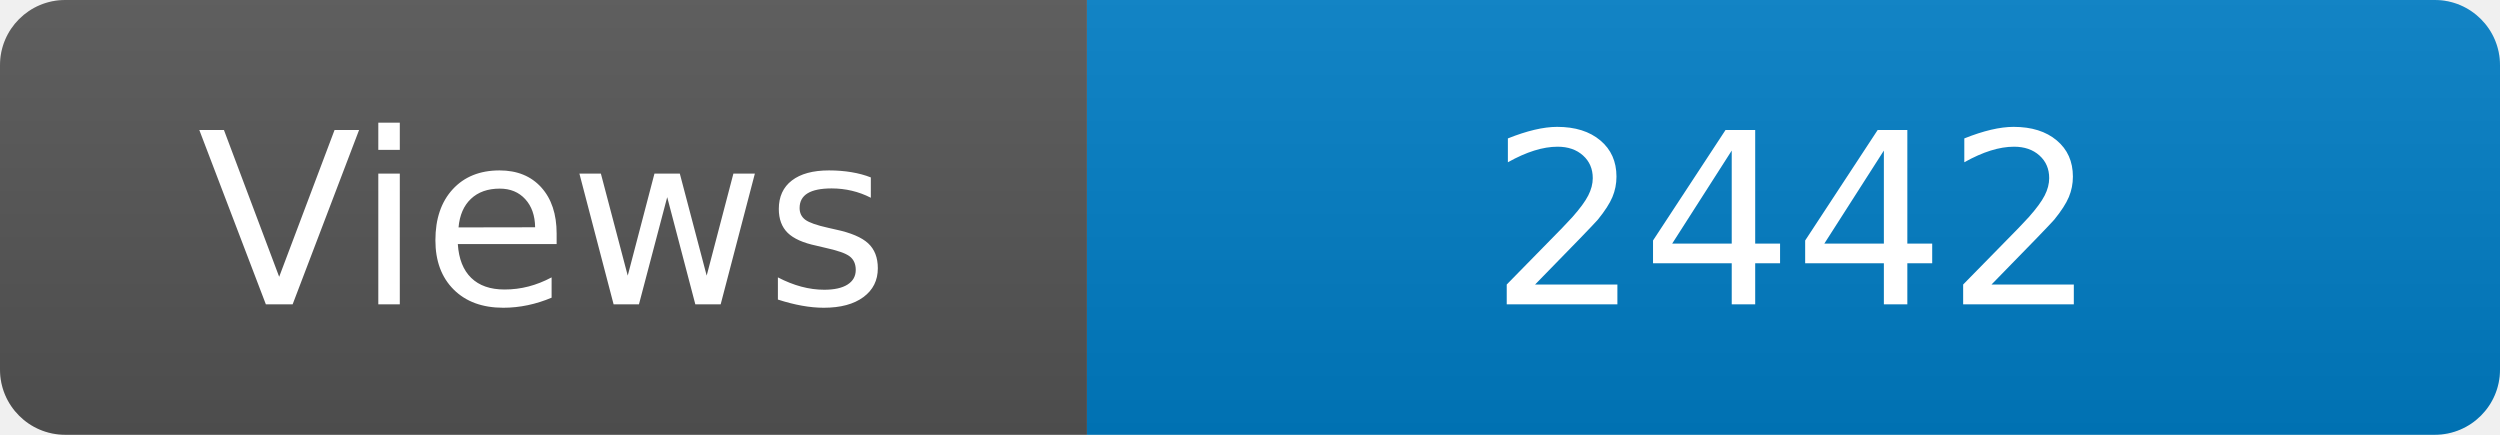
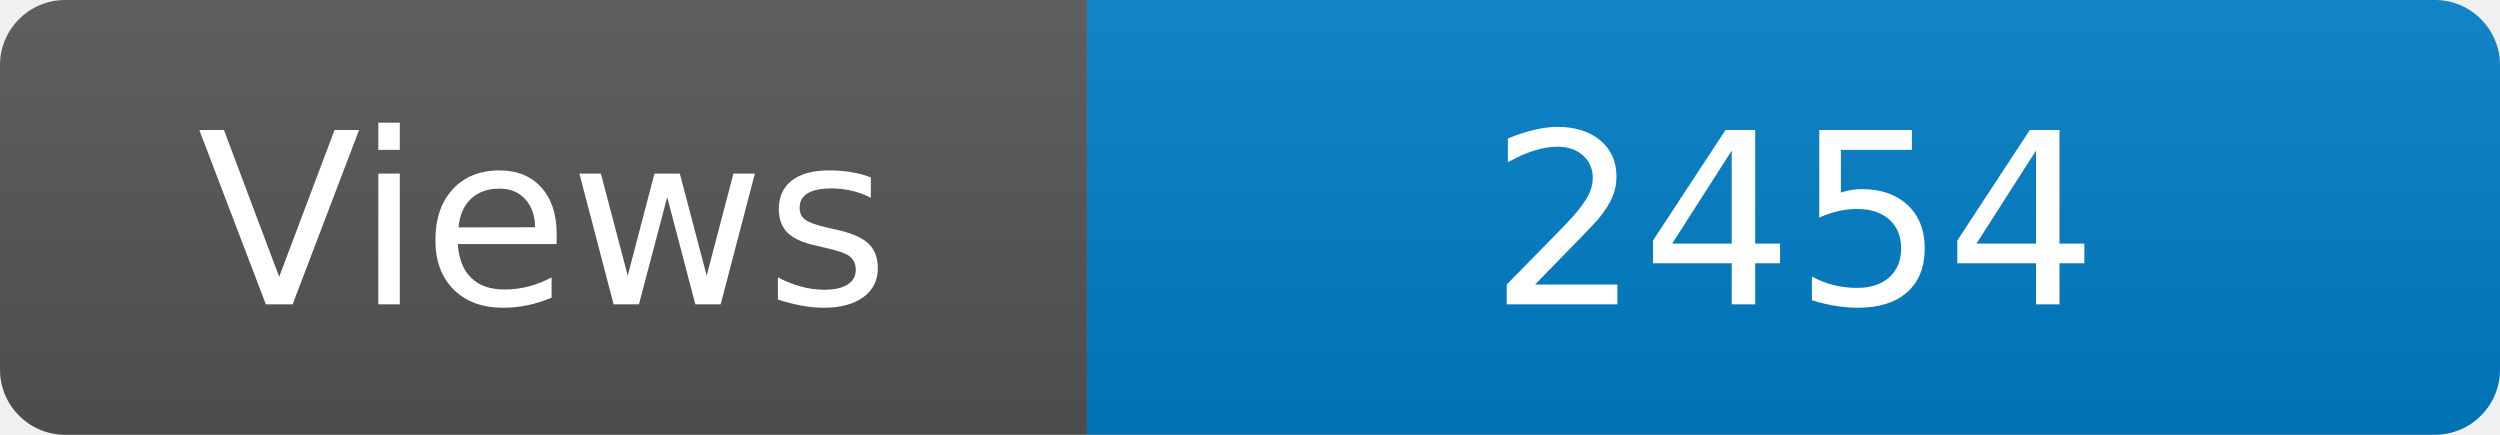
<svg xmlns="http://www.w3.org/2000/svg" width="115" height="20" role="img" aria-label="Maintained?: yes">
  <linearGradient id="s" x2="0" y2="100%">
    <stop offset="0" stop-color="#bbb" stop-opacity=".1" />
    <stop offset="1" stop-opacity=".1" />
  </linearGradient>
  <clipPath id="r">
    <rect width="115" height="20" rx="3" fill="#fff" />
  </clipPath>
  <g clip-path="url(#r)">
    <rect width="50" height="20" fill="#555" />
    <rect x="50" width="160" height="20" fill="#007ec6" />
    <rect width="115" height="20" fill="url(#s)" />
  </g>
  <g fill="#fff" text-anchor="middle" font-family="Verdana,Geneva,DejaVu Sans,sans-serif" font-size="110">
    <text x="250" y="140" transform="scale(.1)" fill="#fff">Views</text>
-     <text x="825" y="140" transform="scale(.1)" fill="#fff">2442</text>
+     <text x="825" y="140" transform="scale(.1)" fill="#fff">2454</text>
  </g>
</svg>
